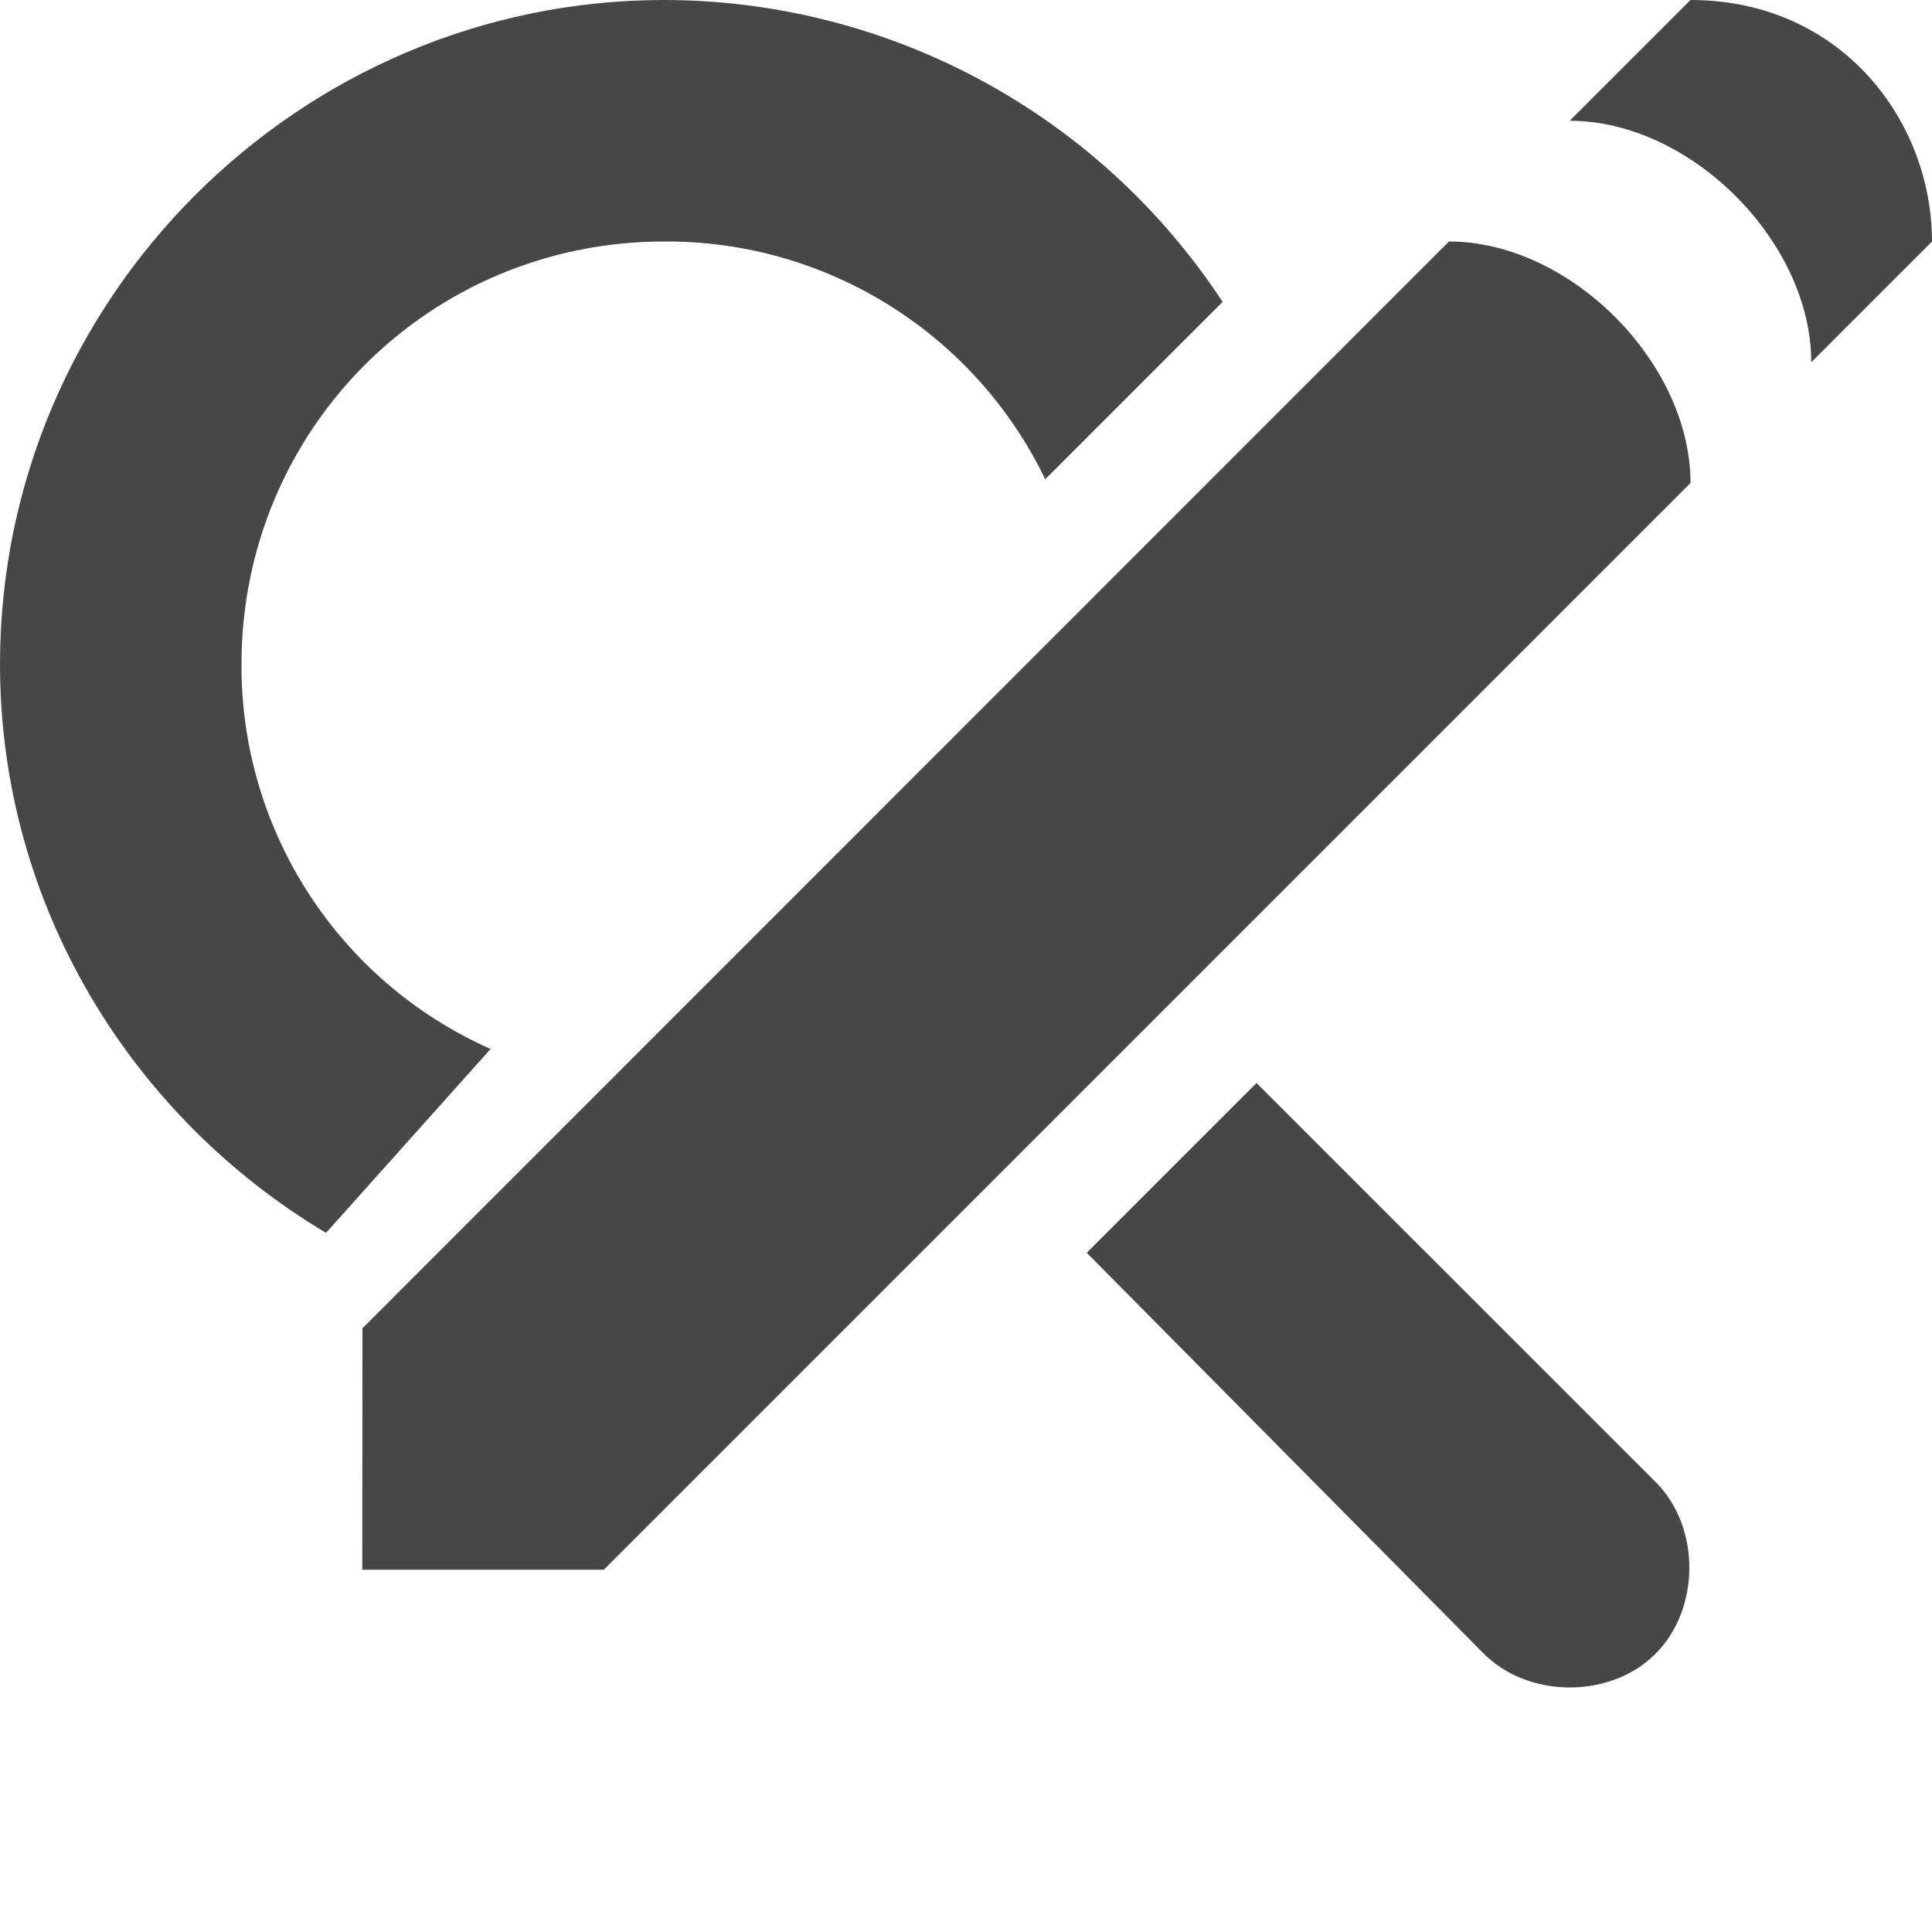
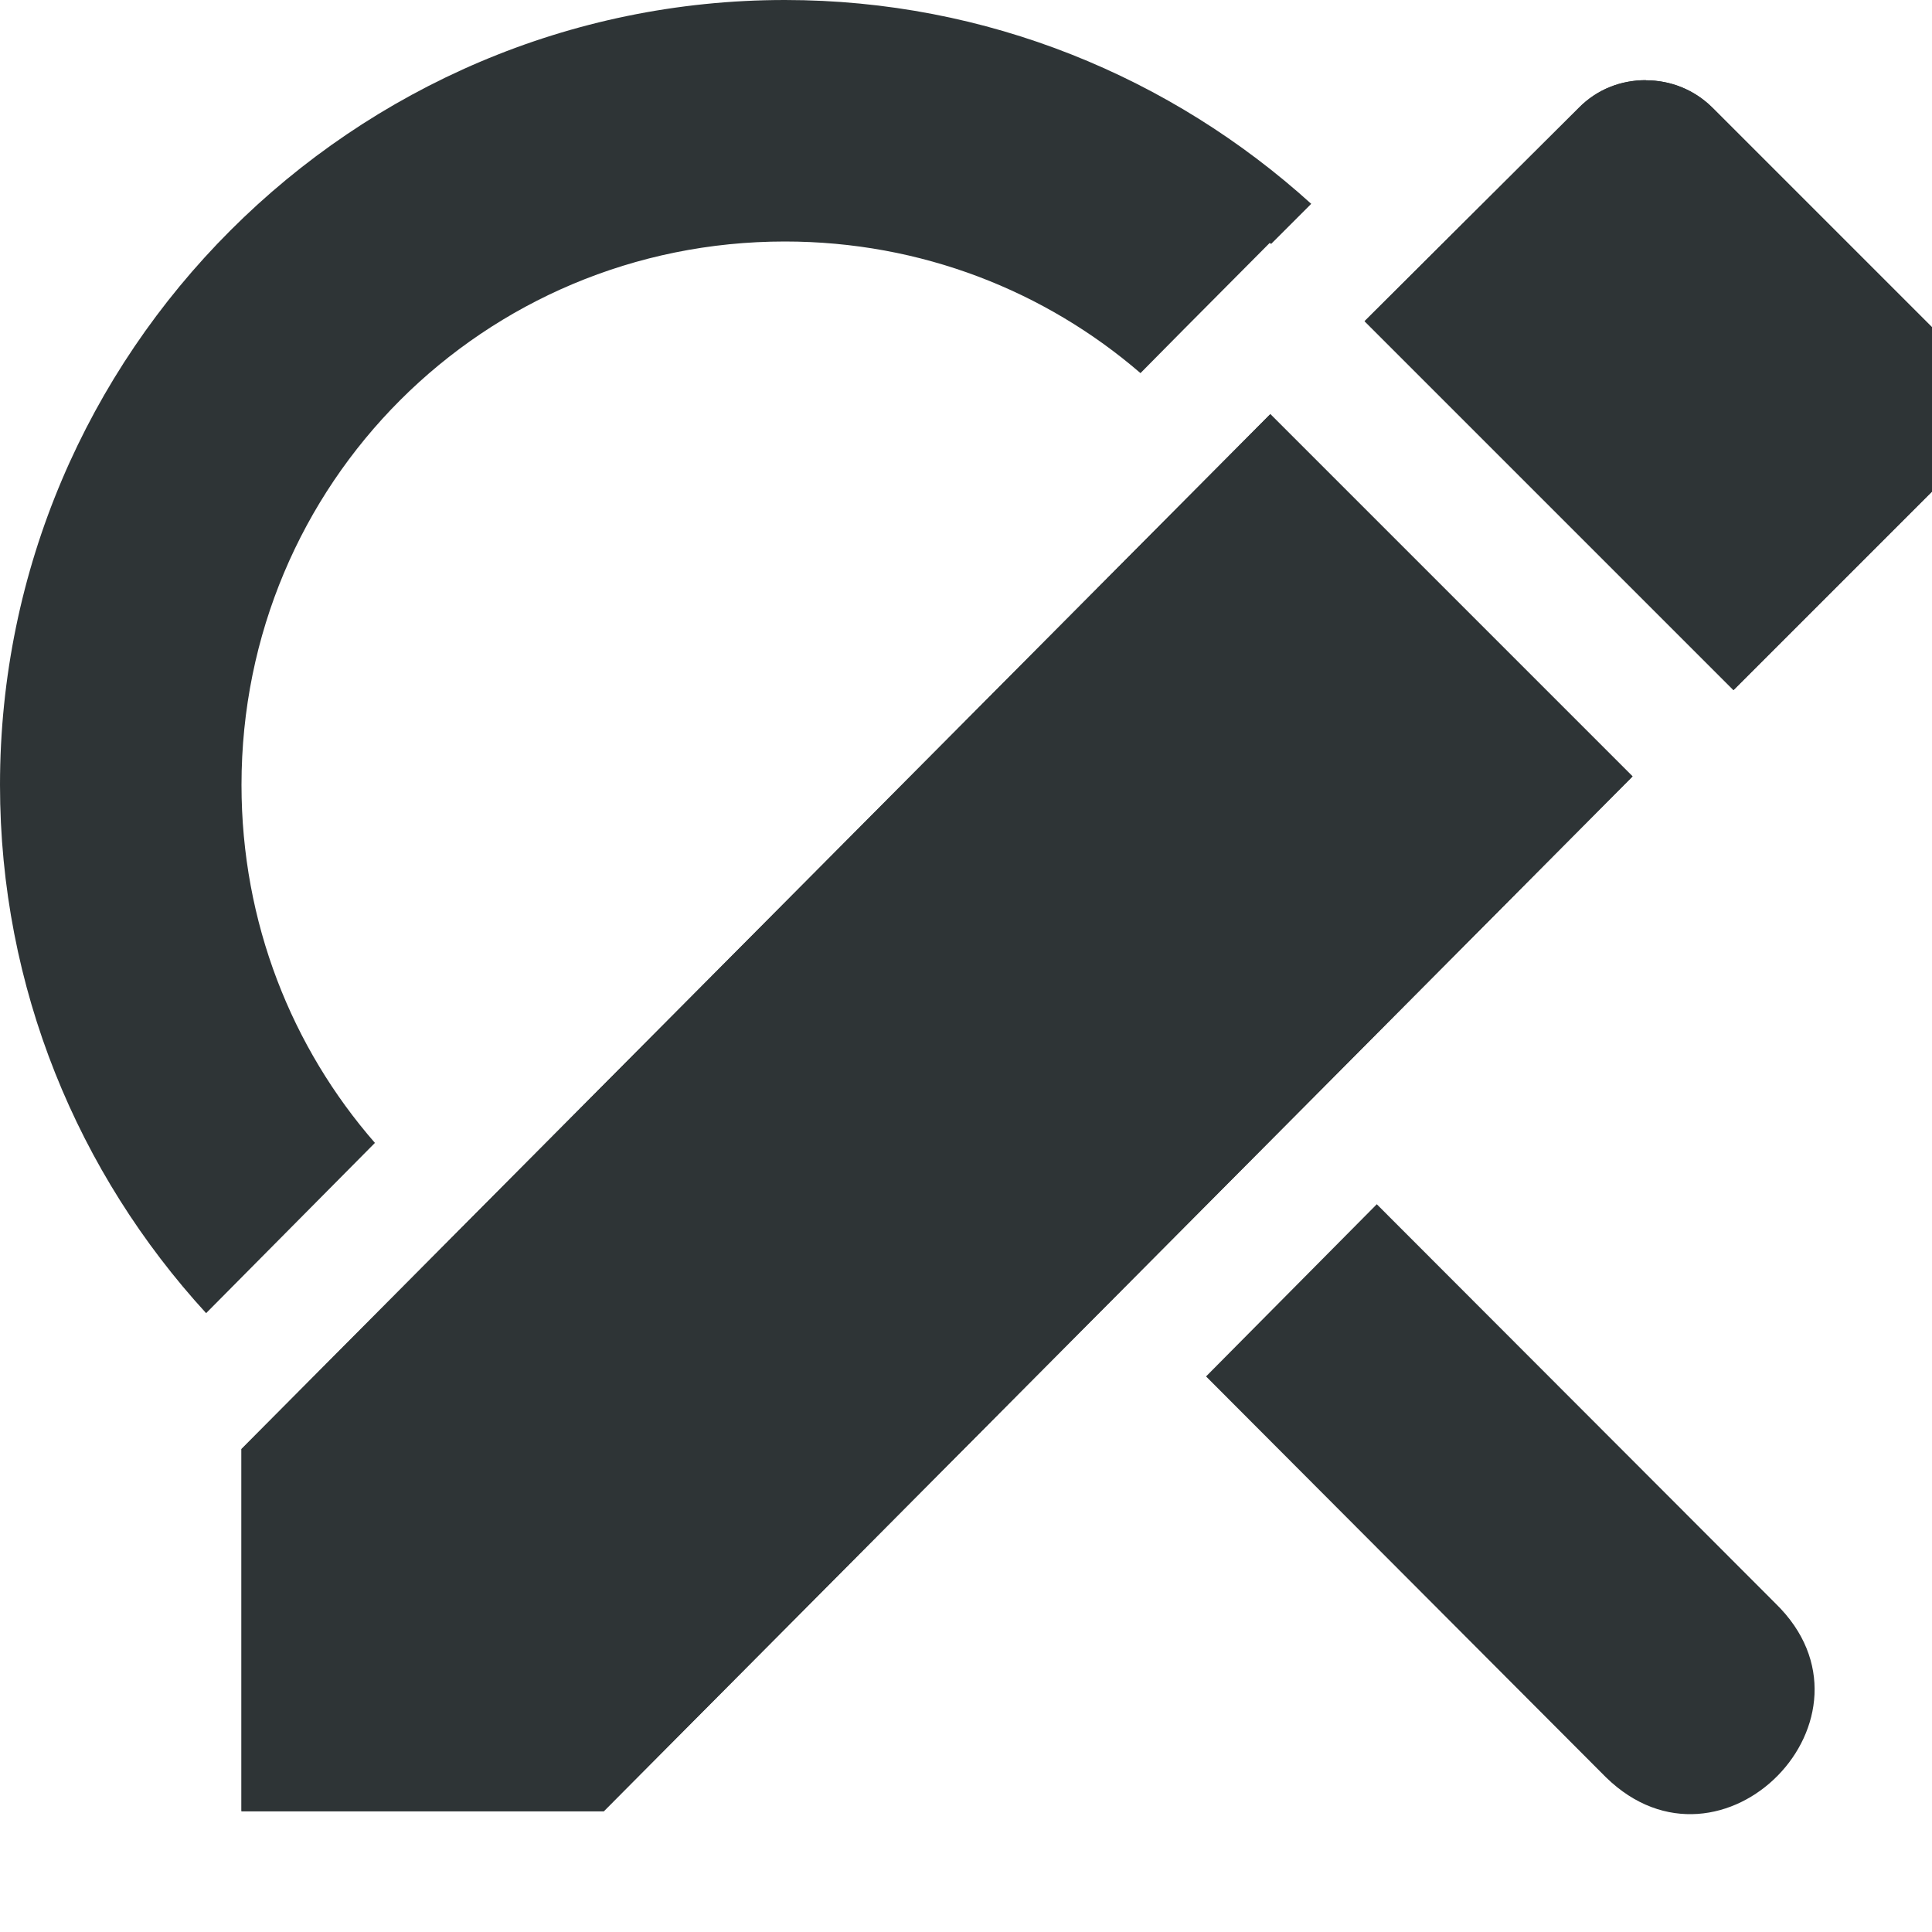
- <svg xmlns="http://www.w3.org/2000/svg" width="16" height="16">
-   <g fill="#474747">
-     <path d="M5.5 0C2.475 0 0 2.478 0 5.5c0 1.999 1.09 3.75 2.7 4.71l1.363-1.523A3.468 3.468 0 012 5.5C2 3.559 3.556 2 5.5 2a3.48 3.48 0 013.156 1.969L10.125 2.5A5.54 5.54 0 005.5 0zm4.906 8.969L9 10.375l3.281 3.313c.368.376 1.046.384 1.422.015.377-.368.384-1.045.016-1.422z" style="line-height:normal;-inkscape-font-specification:Sans;text-indent:0;text-align:start;text-decoration-line:none;text-transform:none;marker:none" color="#000" font-weight="400" font-family="Sans" overflow="visible" />
-     <path d="M3.002 11L12 2c1 0 2 1 2 2l-9 9H3z" fill-rule="evenodd" />
-     <path d="M13 1c1 0 2 1 2 2l1-1c0-1-.752-2-2-2z" style="marker:none" overflow="visible" />
+ <svg xmlns="http://www.w3.org/2000/svg" height="16px" viewBox="0 0 16 16" width="16px">
+   <g fill="#2e3436">
+     <path d="m 9.34 9.215 c -0.047 0.039 -0.086 0.082 -0.125 0.125 z m 2.062 0.758 l -1.414 1.426 l 3.312 3.32 c 0.961 0.938 2.367 -0.5 1.406 -1.438 z m 0 0" />
+     <path d="m 6.5 0 c -3.578 0 -6.5 2.922 -6.5 6.5 c 0 1.684 0.648 3.219 1.707 4.375 l 1.398 -1.41 c -0.688 -0.789 -1.105 -1.824 -1.105 -2.965 c 0 -2.496 2.004 -4.5 4.5 -4.5 c 1.129 0 2.156 0.41 2.945 1.09 l 0.363 -0.367 l 0.707 -0.711 l 0.012 0.008 l 0.332 -0.332 c -1.156 -1.047 -2.684 -1.688 -4.359 -1.688 z m 0 0" />
+     <g fill-rule="evenodd">
+       <path d="m 13.629 0.664 c -0.203 0 -0.402 0.074 -0.555 0.23 l -1.773 1.766 l 3.055 3.055 l 1.77 -1.77 c 0.309 -0.309 0.309 -0.805 0 -1.109 l -1.941 -1.941 c -0.156 -0.156 -0.355 -0.23 -0.555 -0.23 z m -3.109 2.766 l -8.52 8.57 v 3 h 3 l 8.52 -8.57 z m 0 0" />
+       <path d="m 13.629 0.664 c -0.203 0 -0.402 0.074 -0.555 0.23 l -1.773 1.766 l 3.055 3.055 l 1.77 -1.77 c 0.309 -0.309 0.309 -0.805 0 -1.109 l -1.941 -1.941 c -0.156 -0.156 -0.355 -0.23 -0.555 -0.23 z m -3.109 2.766 l -8.52 8.57 v 3 h 3 l 8.52 -8.57 z m 0 0" />
+     </g>
  </g>
</svg>
